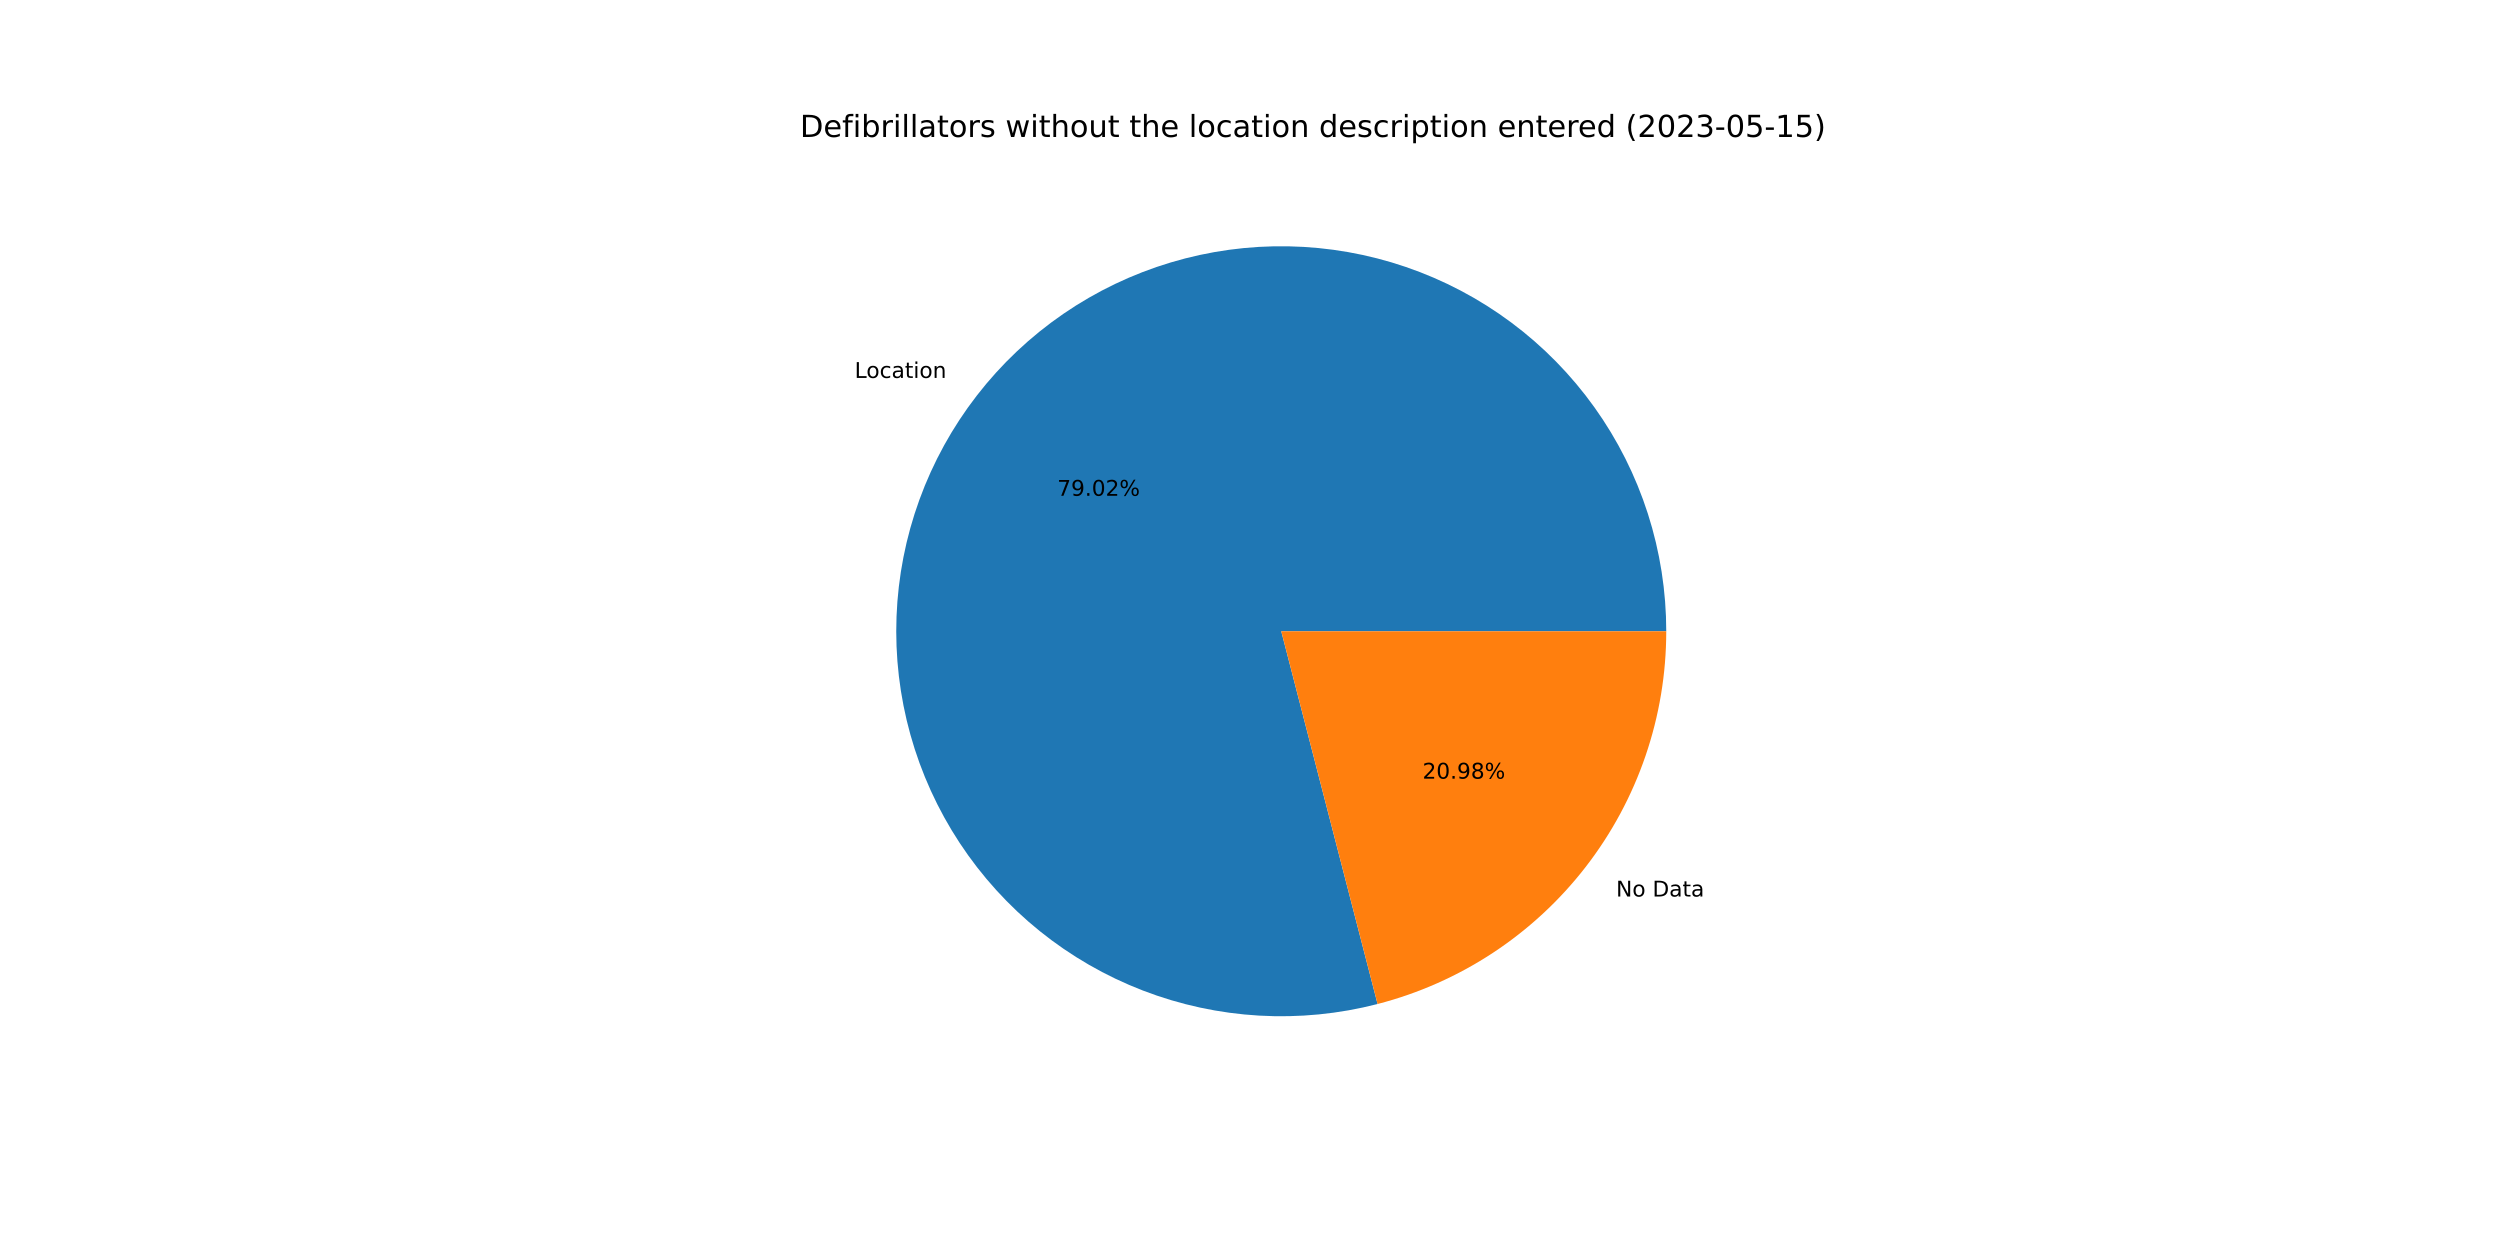
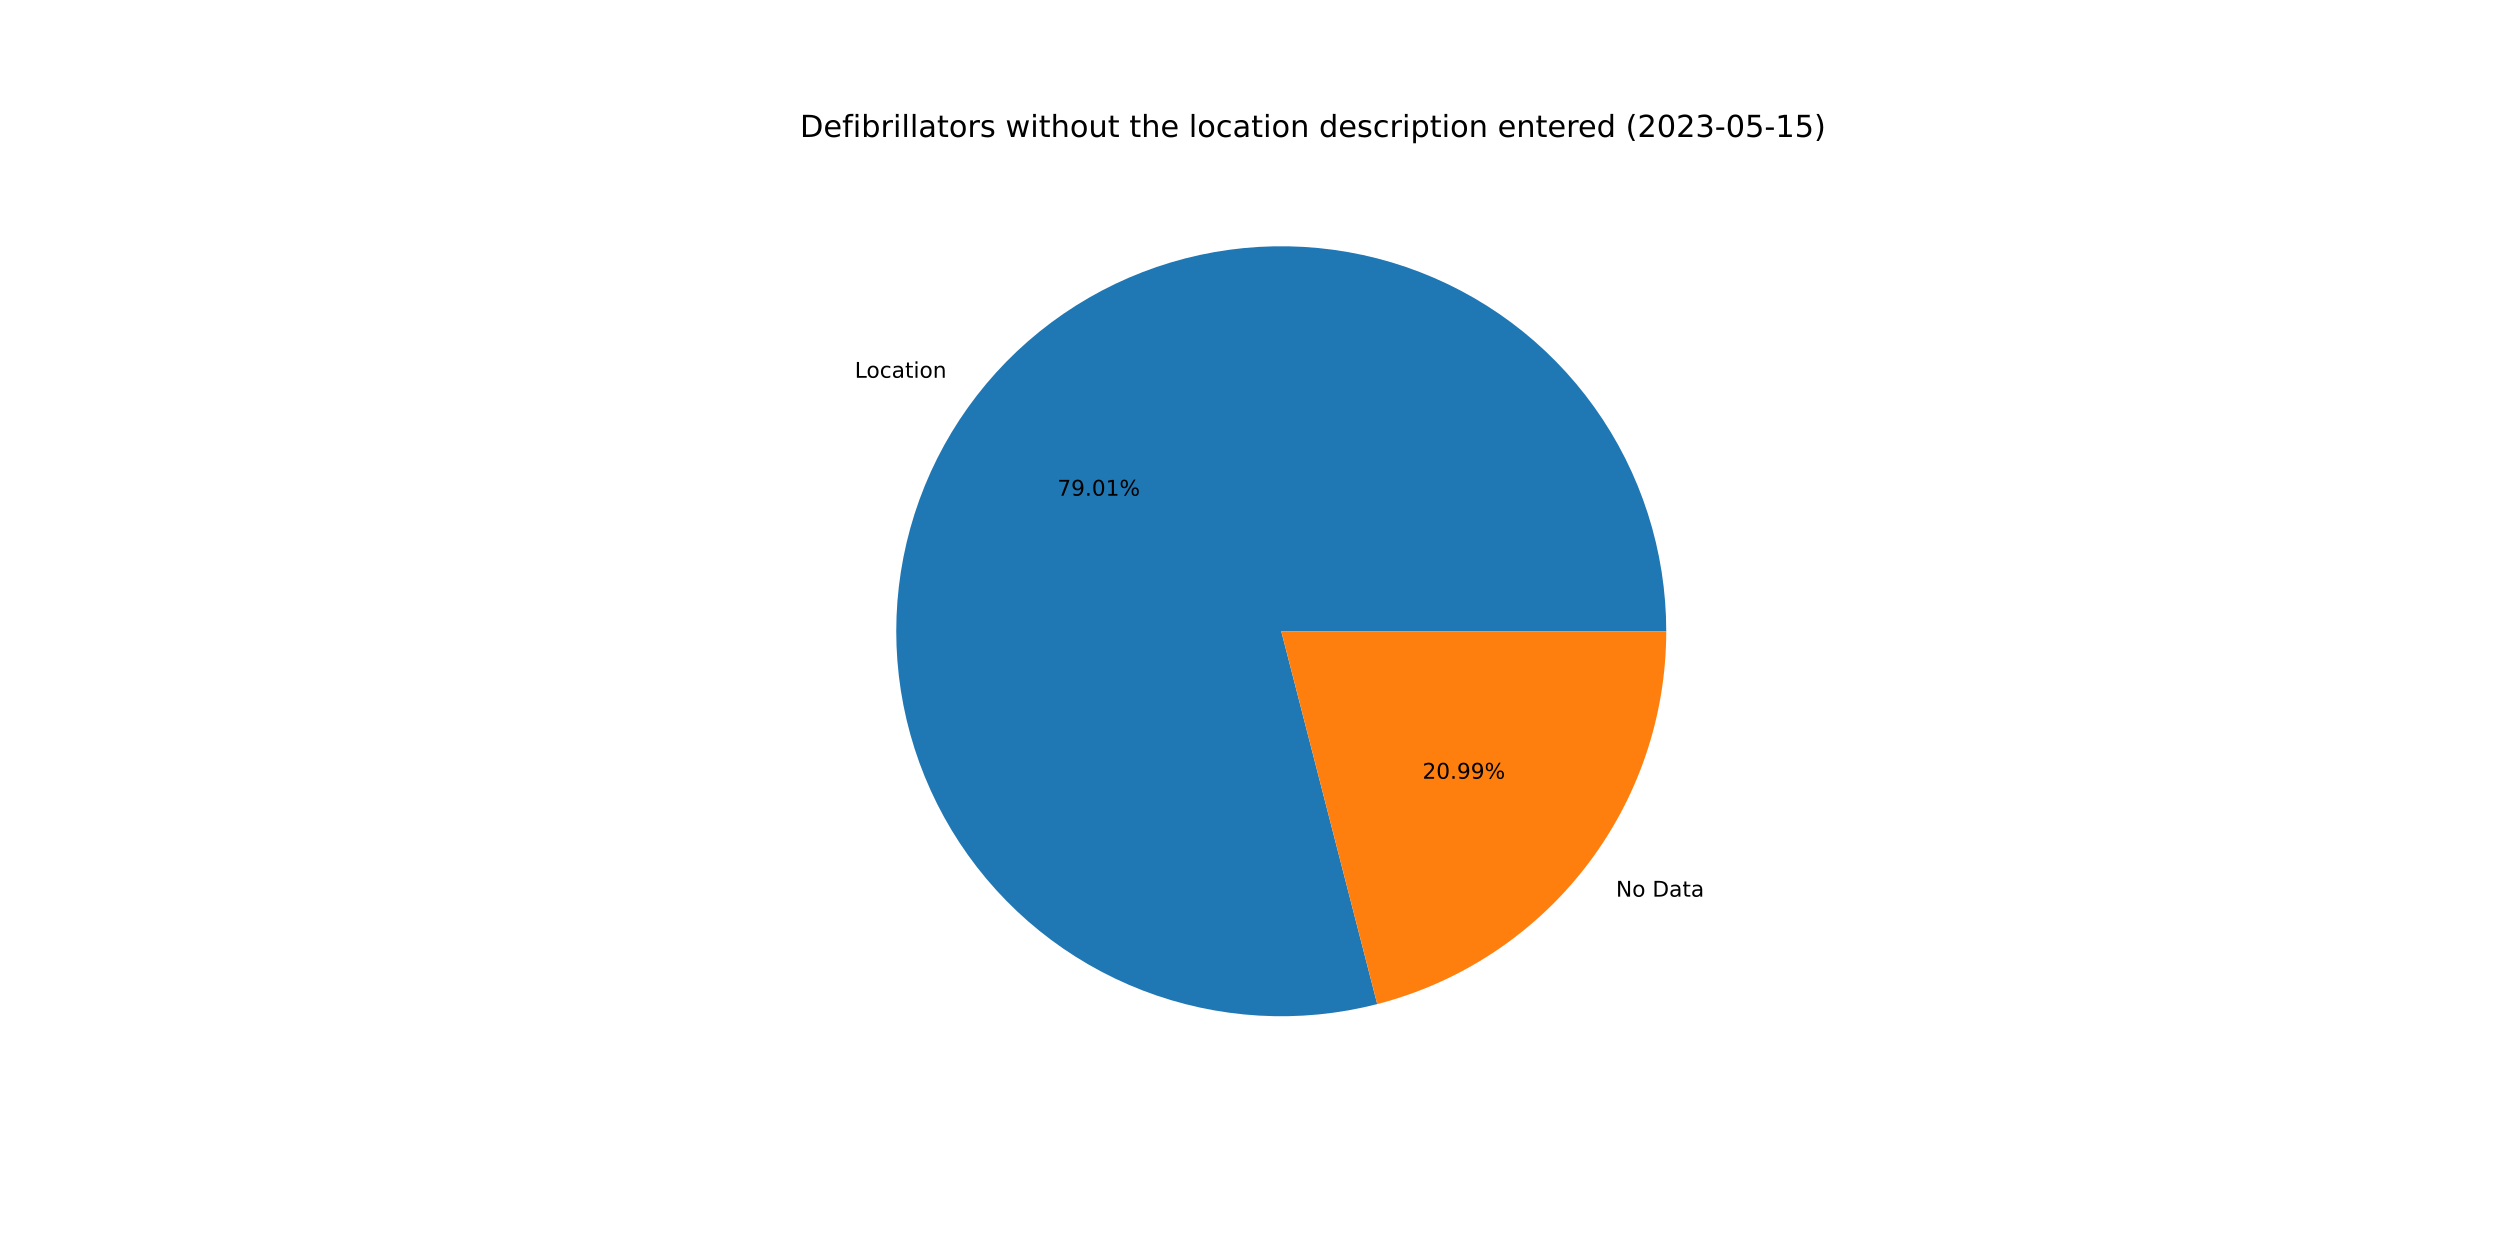
<svg xmlns="http://www.w3.org/2000/svg" xmlns:xlink="http://www.w3.org/1999/xlink" width="1152pt" height="576pt" viewBox="0 0 1152 576" version="1.1">
  <defs>
    <style type="text/css">*{stroke-linejoin: round; stroke-linecap: butt}</style>
  </defs>
  <g id="figure_1">
    <g id="patch_1">
      <path d="M 0 576  L 1152 576  L 1152 0  L 0 0  z " style="fill: #ffffff" />
    </g>
    <g id="axes_1">
      <g id="patch_2">
-         <path d="M 767.808 290.88  C 767.808 272.492 764.949 254.215 759.334 236.705  C 753.719 219.195 745.415 202.664 734.721 187.705  C 724.027 172.746 711.072 159.54 696.32 148.562  C 681.569 137.583 665.2 128.964 647.801 123.015  C 630.402 117.065 612.183 113.857 593.798 113.505  C 575.413 113.152 557.084 115.661 539.47 120.94  C 521.856 126.219 505.169 134.204 490.008 144.61  C 474.847 155.015 461.395 167.715 450.136 182.254  C 438.877 196.792 429.947 212.993 423.665 230.275  C 417.383 247.557 413.826 265.711 413.122 284.086  C 412.418 302.461 414.575 320.834 419.515 338.546  C 424.456 356.258 432.121 373.095 442.234 388.453  C 452.347 403.81 464.787 417.502 479.107 429.038  C 493.427 440.573 509.454 449.812 526.613 456.424  C 543.771 463.035 561.854 466.939 580.212 467.995  C 598.57 469.051 616.981 467.247 634.785 462.646  L 590.4 290.88  L 767.808 290.88  z " style="fill: #1f77b4" />
+         <path d="M 767.808 290.88  C 767.808 272.495 764.95 254.221 759.337 236.714  C 753.724 219.207 745.423 202.679 734.732 187.721  C 724.042 172.764 711.091 159.559 696.345 148.58  C 681.598 137.601 665.234 128.98 647.839 123.028  C 630.444 117.075 612.23 113.863 593.848 113.506  C 575.467 113.148 557.141 115.65 539.528 120.922  C 521.915 126.194 505.228 134.172 490.066 144.57  C 474.904 154.968 461.449 167.659 450.186 182.19  C 438.922 196.72 429.985 212.914 423.696 230.19  C 417.406 247.465 413.841 265.614 413.126 283.985  C 412.412 302.356 414.557 320.727 419.486 338.439  C 424.414 356.151 432.066 372.99 442.167 388.351  C 452.268 403.713 464.696 417.411 479.005 428.955  C 493.314 440.499 509.331 449.749 526.481 456.373  C 543.631 462.997 561.707 466.915 580.061 467.986  C 598.415 469.058 616.824 467.27 634.628 462.686  L 590.4 290.88  L 767.808 290.88  z " style="fill: #1f77b4" />
      </g>
      <g id="patch_3">
-         <path d="M 634.785 462.646  C 672.852 452.809 706.59 430.592 730.664 399.506  C 754.738 368.421 767.808 330.197 767.808 290.88  L 590.4 290.88  L 634.785 462.646  z " style="fill: #ff7f0e" />
+         <path d="M 634.628 462.686  C 672.731 452.878 706.509 430.667 730.614 399.57  C 754.719 368.474 767.808 330.225 767.808 290.88  L 590.4 290.88  L 634.628 462.686  z " style="fill: #ff7f0e" />
      </g>
      <g id="matplotlib.axis_1" />
      <g id="matplotlib.axis_2" />
      <g id="text_1">
-         <g transform="translate(393.813 174.1504)scale(0.1 -0.1)">
+         <g transform="translate(393.8674 174.0801)scale(0.1 -0.1)">
          <defs>
            <path id="DejaVuSans-4c" d="M 628 4666  L 1259 4666  L 1259 531  L 3531 531  L 3531 0  L 628 0  L 628 4666  z " transform="scale(0.015625)" />
            <path id="DejaVuSans-6f" d="M 1959 3097  Q 1497 3097 1228 2736  Q 959 2375 959 1747  Q 959 1119 1226 758  Q 1494 397 1959 397  Q 2419 397 2687 759  Q 2956 1122 2956 1747  Q 2956 2369 2687 2733  Q 2419 3097 1959 3097  z M 1959 3584  Q 2709 3584 3137 3096  Q 3566 2609 3566 1747  Q 3566 888 3137 398  Q 2709 -91 1959 -91  Q 1206 -91 779 398  Q 353 888 353 1747  Q 353 2609 779 3096  Q 1206 3584 1959 3584  z " transform="scale(0.015625)" />
            <path id="DejaVuSans-63" d="M 3122 3366  L 3122 2828  Q 2878 2963 2633 3030  Q 2388 3097 2138 3097  Q 1578 3097 1268 2742  Q 959 2388 959 1747  Q 959 1106 1268 751  Q 1578 397 2138 397  Q 2388 397 2633 464  Q 2878 531 3122 666  L 3122 134  Q 2881 22 2623 -34  Q 2366 -91 2075 -91  Q 1284 -91 818 406  Q 353 903 353 1747  Q 353 2603 823 3093  Q 1294 3584 2113 3584  Q 2378 3584 2631 3529  Q 2884 3475 3122 3366  z " transform="scale(0.015625)" />
            <path id="DejaVuSans-61" d="M 2194 1759  Q 1497 1759 1228 1600  Q 959 1441 959 1056  Q 959 750 1161 570  Q 1363 391 1709 391  Q 2188 391 2477 730  Q 2766 1069 2766 1631  L 2766 1759  L 2194 1759  z M 3341 1997  L 3341 0  L 2766 0  L 2766 531  Q 2569 213 2275 61  Q 1981 -91 1556 -91  Q 1019 -91 701 211  Q 384 513 384 1019  Q 384 1609 779 1909  Q 1175 2209 1959 2209  L 2766 2209  L 2766 2266  Q 2766 2663 2505 2880  Q 2244 3097 1772 3097  Q 1472 3097 1187 3025  Q 903 2953 641 2809  L 641 3341  Q 956 3463 1253 3523  Q 1550 3584 1831 3584  Q 2591 3584 2966 3190  Q 3341 2797 3341 1997  z " transform="scale(0.015625)" />
            <path id="DejaVuSans-74" d="M 1172 4494  L 1172 3500  L 2356 3500  L 2356 3053  L 1172 3053  L 1172 1153  Q 1172 725 1289 603  Q 1406 481 1766 481  L 2356 481  L 2356 0  L 1766 0  Q 1100 0 847 248  Q 594 497 594 1153  L 594 3053  L 172 3053  L 172 3500  L 594 3500  L 594 4494  L 1172 4494  z " transform="scale(0.015625)" />
            <path id="DejaVuSans-69" d="M 603 3500  L 1178 3500  L 1178 0  L 603 0  L 603 3500  z M 603 4863  L 1178 4863  L 1178 4134  L 603 4134  L 603 4863  z " transform="scale(0.015625)" />
            <path id="DejaVuSans-6e" d="M 3513 2113  L 3513 0  L 2938 0  L 2938 2094  Q 2938 2591 2744 2837  Q 2550 3084 2163 3084  Q 1697 3084 1428 2787  Q 1159 2491 1159 1978  L 1159 0  L 581 0  L 581 3500  L 1159 3500  L 1159 2956  Q 1366 3272 1645 3428  Q 1925 3584 2291 3584  Q 2894 3584 3203 3211  Q 3513 2838 3513 2113  z " transform="scale(0.015625)" />
          </defs>
          <use xlink:href="#DejaVuSans-4c" />
          <use xlink:href="#DejaVuSans-6f" x="53.963" />
          <use xlink:href="#DejaVuSans-63" x="115.145" />
          <use xlink:href="#DejaVuSans-61" x="170.125" />
          <use xlink:href="#DejaVuSans-74" x="231.404" />
          <use xlink:href="#DejaVuSans-69" x="270.613" />
          <use xlink:href="#DejaVuSans-6f" x="298.396" />
          <use xlink:href="#DejaVuSans-6e" x="359.578" />
        </g>
      </g>
      <g id="text_2">
-         <g transform="translate(487.1769 228.4636)scale(0.1 -0.1)">
+         <g transform="translate(487.2066 228.4252)scale(0.1 -0.1)">
          <defs>
            <path id="DejaVuSans-37" d="M 525 4666  L 3525 4666  L 3525 4397  L 1831 0  L 1172 0  L 2766 4134  L 525 4134  L 525 4666  z " transform="scale(0.015625)" />
            <path id="DejaVuSans-39" d="M 703 97  L 703 672  Q 941 559 1184 500  Q 1428 441 1663 441  Q 2288 441 2617 861  Q 2947 1281 2994 2138  Q 2813 1869 2534 1725  Q 2256 1581 1919 1581  Q 1219 1581 811 2004  Q 403 2428 403 3163  Q 403 3881 828 4315  Q 1253 4750 1959 4750  Q 2769 4750 3195 4129  Q 3622 3509 3622 2328  Q 3622 1225 3098 567  Q 2575 -91 1691 -91  Q 1453 -91 1209 -44  Q 966 3 703 97  z M 1959 2075  Q 2384 2075 2632 2365  Q 2881 2656 2881 3163  Q 2881 3666 2632 3958  Q 2384 4250 1959 4250  Q 1534 4250 1286 3958  Q 1038 3666 1038 3163  Q 1038 2656 1286 2365  Q 1534 2075 1959 2075  z " transform="scale(0.015625)" />
            <path id="DejaVuSans-2e" d="M 684 794  L 1344 794  L 1344 0  L 684 0  L 684 794  z " transform="scale(0.015625)" />
            <path id="DejaVuSans-30" d="M 2034 4250  Q 1547 4250 1301 3770  Q 1056 3291 1056 2328  Q 1056 1369 1301 889  Q 1547 409 2034 409  Q 2525 409 2770 889  Q 3016 1369 3016 2328  Q 3016 3291 2770 3770  Q 2525 4250 2034 4250  z M 2034 4750  Q 2819 4750 3233 4129  Q 3647 3509 3647 2328  Q 3647 1150 3233 529  Q 2819 -91 2034 -91  Q 1250 -91 836 529  Q 422 1150 422 2328  Q 422 3509 836 4129  Q 1250 4750 2034 4750  z " transform="scale(0.015625)" />
-             <path id="DejaVuSans-32" d="M 1228 531  L 3431 531  L 3431 0  L 469 0  L 469 531  Q 828 903 1448 1529  Q 2069 2156 2228 2338  Q 2531 2678 2651 2914  Q 2772 3150 2772 3378  Q 2772 3750 2511 3984  Q 2250 4219 1831 4219  Q 1534 4219 1204 4116  Q 875 4013 500 3803  L 500 4441  Q 881 4594 1212 4672  Q 1544 4750 1819 4750  Q 2544 4750 2975 4387  Q 3406 4025 3406 3419  Q 3406 3131 3298 2873  Q 3191 2616 2906 2266  Q 2828 2175 2409 1742  Q 1991 1309 1228 531  z " transform="scale(0.015625)" />
+             <path id="DejaVuSans-31" d="M 794 531  L 1825 531  L 1825 4091  L 703 3866  L 703 4441  L 1819 4666  L 2450 4666  L 2450 531  L 3481 531  L 3481 0  L 794 0  L 794 531  z " transform="scale(0.015625)" />
            <path id="DejaVuSans-25" d="M 4653 2053  Q 4381 2053 4226 1822  Q 4072 1591 4072 1178  Q 4072 772 4226 539  Q 4381 306 4653 306  Q 4919 306 5073 539  Q 5228 772 5228 1178  Q 5228 1588 5073 1820  Q 4919 2053 4653 2053  z M 4653 2450  Q 5147 2450 5437 2106  Q 5728 1763 5728 1178  Q 5728 594 5436 251  Q 5144 -91 4653 -91  Q 4153 -91 3862 251  Q 3572 594 3572 1178  Q 3572 1766 3864 2108  Q 4156 2450 4653 2450  z M 1428 4353  Q 1159 4353 1004 4120  Q 850 3888 850 3481  Q 850 3069 1003 2837  Q 1156 2606 1428 2606  Q 1700 2606 1854 2837  Q 2009 3069 2009 3481  Q 2009 3884 1853 4118  Q 1697 4353 1428 4353  z M 4250 4750  L 4750 4750  L 1831 -91  L 1331 -91  L 4250 4750  z M 1428 4750  Q 1922 4750 2215 4408  Q 2509 4066 2509 3481  Q 2509 2891 2217 2550  Q 1925 2209 1428 2209  Q 931 2209 642 2551  Q 353 2894 353 3481  Q 353 4063 643 4406  Q 934 4750 1428 4750  z " transform="scale(0.015625)" />
          </defs>
          <use xlink:href="#DejaVuSans-37" />
          <use xlink:href="#DejaVuSans-39" x="63.623" />
          <use xlink:href="#DejaVuSans-2e" x="127.246" />
          <use xlink:href="#DejaVuSans-30" x="159.033" />
-           <use xlink:href="#DejaVuSans-32" x="222.656" />
+           <use xlink:href="#DejaVuSans-31" x="222.656" />
          <use xlink:href="#DejaVuSans-25" x="286.279" />
        </g>
      </g>
      <g id="text_3">
-         <g transform="translate(744.6901 413.1284)scale(0.1 -0.1)">
+         <g transform="translate(744.6357 413.1986)scale(0.1 -0.1)">
          <defs>
            <path id="DejaVuSans-4e" d="M 628 4666  L 1478 4666  L 3547 763  L 3547 4666  L 4159 4666  L 4159 0  L 3309 0  L 1241 3903  L 1241 0  L 628 0  L 628 4666  z " transform="scale(0.015625)" />
            <path id="DejaVuSans-20" transform="scale(0.015625)" />
            <path id="DejaVuSans-44" d="M 1259 4147  L 1259 519  L 2022 519  Q 2988 519 3436 956  Q 3884 1394 3884 2338  Q 3884 3275 3436 3711  Q 2988 4147 2022 4147  L 1259 4147  z M 628 4666  L 1925 4666  Q 3281 4666 3915 4102  Q 4550 3538 4550 2338  Q 4550 1131 3912 565  Q 3275 0 1925 0  L 628 0  L 628 4666  z " transform="scale(0.015625)" />
          </defs>
          <use xlink:href="#DejaVuSans-4e" />
          <use xlink:href="#DejaVuSans-6f" x="74.805" />
          <use xlink:href="#DejaVuSans-20" x="135.986" />
          <use xlink:href="#DejaVuSans-44" x="167.773" />
          <use xlink:href="#DejaVuSans-61" x="244.775" />
          <use xlink:href="#DejaVuSans-74" x="306.055" />
          <use xlink:href="#DejaVuSans-61" x="345.264" />
        </g>
      </g>
      <g id="text_4">
-         <g transform="translate(655.4934 358.8152)scale(0.1 -0.1)">
+         <g transform="translate(655.4637 358.8535)scale(0.1 -0.1)">
          <defs>
-             <path id="DejaVuSans-38" d="M 2034 2216  Q 1584 2216 1326 1975  Q 1069 1734 1069 1313  Q 1069 891 1326 650  Q 1584 409 2034 409  Q 2484 409 2743 651  Q 3003 894 3003 1313  Q 3003 1734 2745 1975  Q 2488 2216 2034 2216  z M 1403 2484  Q 997 2584 770 2862  Q 544 3141 544 3541  Q 544 4100 942 4425  Q 1341 4750 2034 4750  Q 2731 4750 3128 4425  Q 3525 4100 3525 3541  Q 3525 3141 3298 2862  Q 3072 2584 2669 2484  Q 3125 2378 3379 2068  Q 3634 1759 3634 1313  Q 3634 634 3220 271  Q 2806 -91 2034 -91  Q 1263 -91 848 271  Q 434 634 434 1313  Q 434 1759 690 2068  Q 947 2378 1403 2484  z M 1172 3481  Q 1172 3119 1398 2916  Q 1625 2713 2034 2713  Q 2441 2713 2670 2916  Q 2900 3119 2900 3481  Q 2900 3844 2670 4047  Q 2441 4250 2034 4250  Q 1625 4250 1398 4047  Q 1172 3844 1172 3481  z " transform="scale(0.015625)" />
+             <path id="DejaVuSans-32" d="M 1228 531  L 3431 531  L 3431 0  L 469 0  L 469 531  Q 828 903 1448 1529  Q 2069 2156 2228 2338  Q 2531 2678 2651 2914  Q 2772 3150 2772 3378  Q 2772 3750 2511 3984  Q 2250 4219 1831 4219  Q 1534 4219 1204 4116  Q 875 4013 500 3803  L 500 4441  Q 881 4594 1212 4672  Q 1544 4750 1819 4750  Q 2544 4750 2975 4387  Q 3406 4025 3406 3419  Q 3406 3131 3298 2873  Q 3191 2616 2906 2266  Q 2828 2175 2409 1742  Q 1991 1309 1228 531  z " transform="scale(0.015625)" />
          </defs>
          <use xlink:href="#DejaVuSans-32" />
          <use xlink:href="#DejaVuSans-30" x="63.623" />
          <use xlink:href="#DejaVuSans-2e" x="127.246" />
          <use xlink:href="#DejaVuSans-39" x="159.033" />
-           <use xlink:href="#DejaVuSans-38" x="222.656" />
+           <use xlink:href="#DejaVuSans-39" x="222.656" />
          <use xlink:href="#DejaVuSans-25" x="286.279" />
        </g>
      </g>
      <g id="text_5">
        <g transform="translate(368.64 63.12)scale(0.14 -0.14)">
          <defs>
            <path id="DejaVuSans-65" d="M 3597 1894  L 3597 1613  L 953 1613  Q 991 1019 1311 708  Q 1631 397 2203 397  Q 2534 397 2845 478  Q 3156 559 3463 722  L 3463 178  Q 3153 47 2828 -22  Q 2503 -91 2169 -91  Q 1331 -91 842 396  Q 353 884 353 1716  Q 353 2575 817 3079  Q 1281 3584 2069 3584  Q 2775 3584 3186 3129  Q 3597 2675 3597 1894  z M 3022 2063  Q 3016 2534 2758 2815  Q 2500 3097 2075 3097  Q 1594 3097 1305 2825  Q 1016 2553 972 2059  L 3022 2063  z " transform="scale(0.015625)" />
            <path id="DejaVuSans-66" d="M 2375 4863  L 2375 4384  L 1825 4384  Q 1516 4384 1395 4259  Q 1275 4134 1275 3809  L 1275 3500  L 2222 3500  L 2222 3053  L 1275 3053  L 1275 0  L 697 0  L 697 3053  L 147 3053  L 147 3500  L 697 3500  L 697 3744  Q 697 4328 969 4595  Q 1241 4863 1831 4863  L 2375 4863  z " transform="scale(0.015625)" />
            <path id="DejaVuSans-62" d="M 3116 1747  Q 3116 2381 2855 2742  Q 2594 3103 2138 3103  Q 1681 3103 1420 2742  Q 1159 2381 1159 1747  Q 1159 1113 1420 752  Q 1681 391 2138 391  Q 2594 391 2855 752  Q 3116 1113 3116 1747  z M 1159 2969  Q 1341 3281 1617 3432  Q 1894 3584 2278 3584  Q 2916 3584 3314 3078  Q 3713 2572 3713 1747  Q 3713 922 3314 415  Q 2916 -91 2278 -91  Q 1894 -91 1617 61  Q 1341 213 1159 525  L 1159 0  L 581 0  L 581 4863  L 1159 4863  L 1159 2969  z " transform="scale(0.015625)" />
            <path id="DejaVuSans-72" d="M 2631 2963  Q 2534 3019 2420 3045  Q 2306 3072 2169 3072  Q 1681 3072 1420 2755  Q 1159 2438 1159 1844  L 1159 0  L 581 0  L 581 3500  L 1159 3500  L 1159 2956  Q 1341 3275 1631 3429  Q 1922 3584 2338 3584  Q 2397 3584 2469 3576  Q 2541 3569 2628 3553  L 2631 2963  z " transform="scale(0.015625)" />
            <path id="DejaVuSans-6c" d="M 603 4863  L 1178 4863  L 1178 0  L 603 0  L 603 4863  z " transform="scale(0.015625)" />
            <path id="DejaVuSans-73" d="M 2834 3397  L 2834 2853  Q 2591 2978 2328 3040  Q 2066 3103 1784 3103  Q 1356 3103 1142 2972  Q 928 2841 928 2578  Q 928 2378 1081 2264  Q 1234 2150 1697 2047  L 1894 2003  Q 2506 1872 2764 1633  Q 3022 1394 3022 966  Q 3022 478 2636 193  Q 2250 -91 1575 -91  Q 1294 -91 989 -36  Q 684 19 347 128  L 347 722  Q 666 556 975 473  Q 1284 391 1588 391  Q 1994 391 2212 530  Q 2431 669 2431 922  Q 2431 1156 2273 1281  Q 2116 1406 1581 1522  L 1381 1569  Q 847 1681 609 1914  Q 372 2147 372 2553  Q 372 3047 722 3315  Q 1072 3584 1716 3584  Q 2034 3584 2315 3537  Q 2597 3491 2834 3397  z " transform="scale(0.015625)" />
            <path id="DejaVuSans-77" d="M 269 3500  L 844 3500  L 1563 769  L 2278 3500  L 2956 3500  L 3675 769  L 4391 3500  L 4966 3500  L 4050 0  L 3372 0  L 2619 2869  L 1863 0  L 1184 0  L 269 3500  z " transform="scale(0.015625)" />
            <path id="DejaVuSans-68" d="M 3513 2113  L 3513 0  L 2938 0  L 2938 2094  Q 2938 2591 2744 2837  Q 2550 3084 2163 3084  Q 1697 3084 1428 2787  Q 1159 2491 1159 1978  L 1159 0  L 581 0  L 581 4863  L 1159 4863  L 1159 2956  Q 1366 3272 1645 3428  Q 1925 3584 2291 3584  Q 2894 3584 3203 3211  Q 3513 2838 3513 2113  z " transform="scale(0.015625)" />
            <path id="DejaVuSans-75" d="M 544 1381  L 544 3500  L 1119 3500  L 1119 1403  Q 1119 906 1312 657  Q 1506 409 1894 409  Q 2359 409 2629 706  Q 2900 1003 2900 1516  L 2900 3500  L 3475 3500  L 3475 0  L 2900 0  L 2900 538  Q 2691 219 2414 64  Q 2138 -91 1772 -91  Q 1169 -91 856 284  Q 544 659 544 1381  z M 1991 3584  L 1991 3584  z " transform="scale(0.015625)" />
            <path id="DejaVuSans-64" d="M 2906 2969  L 2906 4863  L 3481 4863  L 3481 0  L 2906 0  L 2906 525  Q 2725 213 2448 61  Q 2172 -91 1784 -91  Q 1150 -91 751 415  Q 353 922 353 1747  Q 353 2572 751 3078  Q 1150 3584 1784 3584  Q 2172 3584 2448 3432  Q 2725 3281 2906 2969  z M 947 1747  Q 947 1113 1208 752  Q 1469 391 1925 391  Q 2381 391 2643 752  Q 2906 1113 2906 1747  Q 2906 2381 2643 2742  Q 2381 3103 1925 3103  Q 1469 3103 1208 2742  Q 947 2381 947 1747  z " transform="scale(0.015625)" />
            <path id="DejaVuSans-70" d="M 1159 525  L 1159 -1331  L 581 -1331  L 581 3500  L 1159 3500  L 1159 2969  Q 1341 3281 1617 3432  Q 1894 3584 2278 3584  Q 2916 3584 3314 3078  Q 3713 2572 3713 1747  Q 3713 922 3314 415  Q 2916 -91 2278 -91  Q 1894 -91 1617 61  Q 1341 213 1159 525  z M 3116 1747  Q 3116 2381 2855 2742  Q 2594 3103 2138 3103  Q 1681 3103 1420 2742  Q 1159 2381 1159 1747  Q 1159 1113 1420 752  Q 1681 391 2138 391  Q 2594 391 2855 752  Q 3116 1113 3116 1747  z " transform="scale(0.015625)" />
            <path id="DejaVuSans-28" d="M 1984 4856  Q 1566 4138 1362 3434  Q 1159 2731 1159 2009  Q 1159 1288 1364 580  Q 1569 -128 1984 -844  L 1484 -844  Q 1016 -109 783 600  Q 550 1309 550 2009  Q 550 2706 781 3412  Q 1013 4119 1484 4856  L 1984 4856  z " transform="scale(0.015625)" />
            <path id="DejaVuSans-33" d="M 2597 2516  Q 3050 2419 3304 2112  Q 3559 1806 3559 1356  Q 3559 666 3084 287  Q 2609 -91 1734 -91  Q 1441 -91 1130 -33  Q 819 25 488 141  L 488 750  Q 750 597 1062 519  Q 1375 441 1716 441  Q 2309 441 2620 675  Q 2931 909 2931 1356  Q 2931 1769 2642 2001  Q 2353 2234 1838 2234  L 1294 2234  L 1294 2753  L 1863 2753  Q 2328 2753 2575 2939  Q 2822 3125 2822 3475  Q 2822 3834 2567 4026  Q 2313 4219 1838 4219  Q 1578 4219 1281 4162  Q 984 4106 628 3988  L 628 4550  Q 988 4650 1302 4700  Q 1616 4750 1894 4750  Q 2613 4750 3031 4423  Q 3450 4097 3450 3541  Q 3450 3153 3228 2886  Q 3006 2619 2597 2516  z " transform="scale(0.015625)" />
            <path id="DejaVuSans-2d" d="M 313 2009  L 1997 2009  L 1997 1497  L 313 1497  L 313 2009  z " transform="scale(0.015625)" />
            <path id="DejaVuSans-35" d="M 691 4666  L 3169 4666  L 3169 4134  L 1269 4134  L 1269 2991  Q 1406 3038 1543 3061  Q 1681 3084 1819 3084  Q 2600 3084 3056 2656  Q 3513 2228 3513 1497  Q 3513 744 3044 326  Q 2575 -91 1722 -91  Q 1428 -91 1123 -41  Q 819 9 494 109  L 494 744  Q 775 591 1075 516  Q 1375 441 1709 441  Q 2250 441 2565 725  Q 2881 1009 2881 1497  Q 2881 1984 2565 2268  Q 2250 2553 1709 2553  Q 1456 2553 1204 2497  Q 953 2441 691 2322  L 691 4666  z " transform="scale(0.015625)" />
-             <path id="DejaVuSans-31" d="M 794 531  L 1825 531  L 1825 4091  L 703 3866  L 703 4441  L 1819 4666  L 2450 4666  L 2450 531  L 3481 531  L 3481 0  L 794 0  L 794 531  z " transform="scale(0.015625)" />
            <path id="DejaVuSans-29" d="M 513 4856  L 1013 4856  Q 1481 4119 1714 3412  Q 1947 2706 1947 2009  Q 1947 1309 1714 600  Q 1481 -109 1013 -844  L 513 -844  Q 928 -128 1133 580  Q 1338 1288 1338 2009  Q 1338 2731 1133 3434  Q 928 4138 513 4856  z " transform="scale(0.015625)" />
          </defs>
          <use xlink:href="#DejaVuSans-44" />
          <use xlink:href="#DejaVuSans-65" x="77.002" />
          <use xlink:href="#DejaVuSans-66" x="138.525" />
          <use xlink:href="#DejaVuSans-69" x="173.73" />
          <use xlink:href="#DejaVuSans-62" x="201.514" />
          <use xlink:href="#DejaVuSans-72" x="264.99" />
          <use xlink:href="#DejaVuSans-69" x="306.104" />
          <use xlink:href="#DejaVuSans-6c" x="333.887" />
          <use xlink:href="#DejaVuSans-6c" x="361.67" />
          <use xlink:href="#DejaVuSans-61" x="389.453" />
          <use xlink:href="#DejaVuSans-74" x="450.732" />
          <use xlink:href="#DejaVuSans-6f" x="489.941" />
          <use xlink:href="#DejaVuSans-72" x="551.123" />
          <use xlink:href="#DejaVuSans-73" x="592.236" />
          <use xlink:href="#DejaVuSans-20" x="644.336" />
          <use xlink:href="#DejaVuSans-77" x="676.123" />
          <use xlink:href="#DejaVuSans-69" x="757.91" />
          <use xlink:href="#DejaVuSans-74" x="785.693" />
          <use xlink:href="#DejaVuSans-68" x="824.902" />
          <use xlink:href="#DejaVuSans-6f" x="888.281" />
          <use xlink:href="#DejaVuSans-75" x="949.463" />
          <use xlink:href="#DejaVuSans-74" x="1012.842" />
          <use xlink:href="#DejaVuSans-20" x="1052.051" />
          <use xlink:href="#DejaVuSans-74" x="1083.838" />
          <use xlink:href="#DejaVuSans-68" x="1123.047" />
          <use xlink:href="#DejaVuSans-65" x="1186.426" />
          <use xlink:href="#DejaVuSans-20" x="1247.949" />
          <use xlink:href="#DejaVuSans-6c" x="1279.736" />
          <use xlink:href="#DejaVuSans-6f" x="1307.52" />
          <use xlink:href="#DejaVuSans-63" x="1368.701" />
          <use xlink:href="#DejaVuSans-61" x="1423.682" />
          <use xlink:href="#DejaVuSans-74" x="1484.961" />
          <use xlink:href="#DejaVuSans-69" x="1524.17" />
          <use xlink:href="#DejaVuSans-6f" x="1551.953" />
          <use xlink:href="#DejaVuSans-6e" x="1613.135" />
          <use xlink:href="#DejaVuSans-20" x="1676.514" />
          <use xlink:href="#DejaVuSans-64" x="1708.301" />
          <use xlink:href="#DejaVuSans-65" x="1771.777" />
          <use xlink:href="#DejaVuSans-73" x="1833.301" />
          <use xlink:href="#DejaVuSans-63" x="1885.4" />
          <use xlink:href="#DejaVuSans-72" x="1940.381" />
          <use xlink:href="#DejaVuSans-69" x="1981.494" />
          <use xlink:href="#DejaVuSans-70" x="2009.277" />
          <use xlink:href="#DejaVuSans-74" x="2072.754" />
          <use xlink:href="#DejaVuSans-69" x="2111.963" />
          <use xlink:href="#DejaVuSans-6f" x="2139.746" />
          <use xlink:href="#DejaVuSans-6e" x="2200.928" />
          <use xlink:href="#DejaVuSans-20" x="2264.307" />
          <use xlink:href="#DejaVuSans-65" x="2296.094" />
          <use xlink:href="#DejaVuSans-6e" x="2357.617" />
          <use xlink:href="#DejaVuSans-74" x="2420.996" />
          <use xlink:href="#DejaVuSans-65" x="2460.205" />
          <use xlink:href="#DejaVuSans-72" x="2521.729" />
          <use xlink:href="#DejaVuSans-65" x="2560.592" />
          <use xlink:href="#DejaVuSans-64" x="2622.115" />
          <use xlink:href="#DejaVuSans-20" x="2685.592" />
          <use xlink:href="#DejaVuSans-28" x="2717.379" />
          <use xlink:href="#DejaVuSans-32" x="2756.393" />
          <use xlink:href="#DejaVuSans-30" x="2820.016" />
          <use xlink:href="#DejaVuSans-32" x="2883.639" />
          <use xlink:href="#DejaVuSans-33" x="2947.262" />
          <use xlink:href="#DejaVuSans-2d" x="3010.885" />
          <use xlink:href="#DejaVuSans-30" x="3046.969" />
          <use xlink:href="#DejaVuSans-35" x="3110.592" />
          <use xlink:href="#DejaVuSans-2d" x="3174.215" />
          <use xlink:href="#DejaVuSans-31" x="3210.299" />
          <use xlink:href="#DejaVuSans-35" x="3273.922" />
          <use xlink:href="#DejaVuSans-29" x="3337.545" />
        </g>
      </g>
    </g>
  </g>
</svg>
